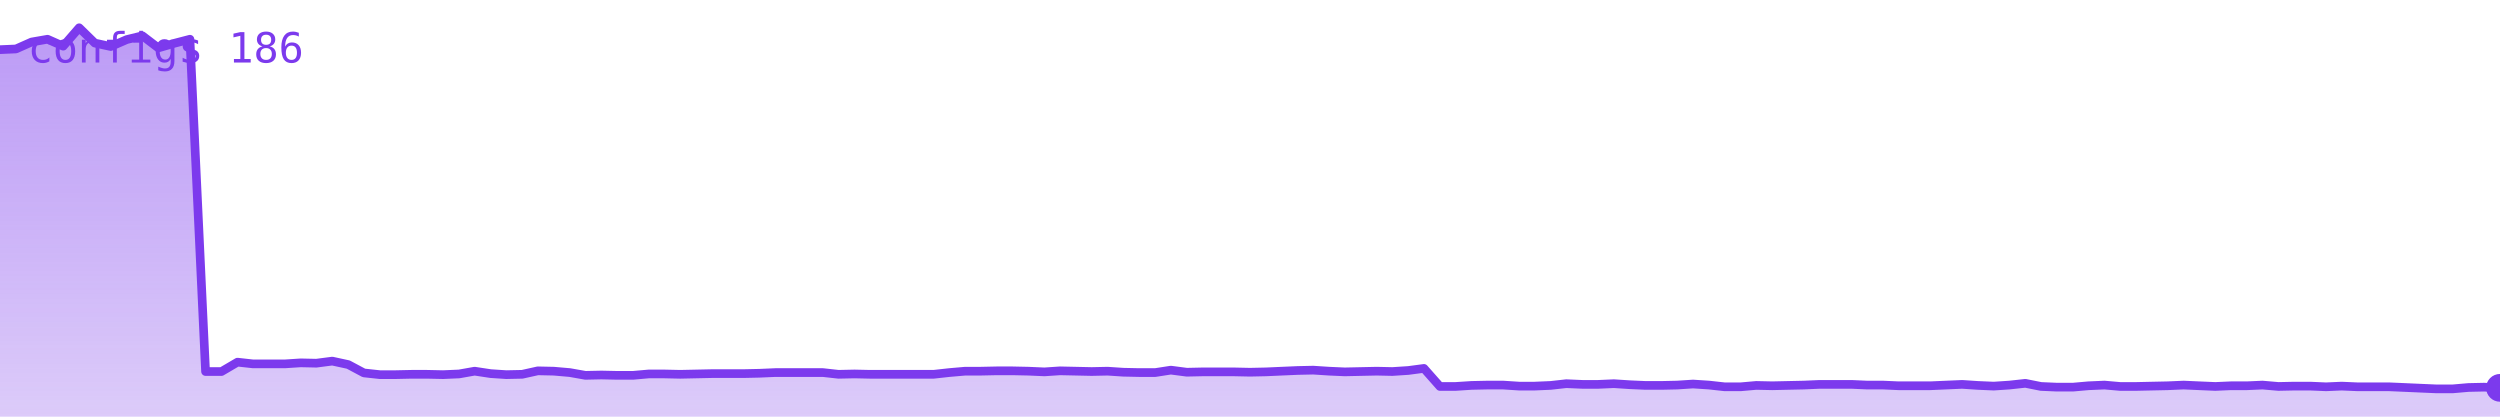
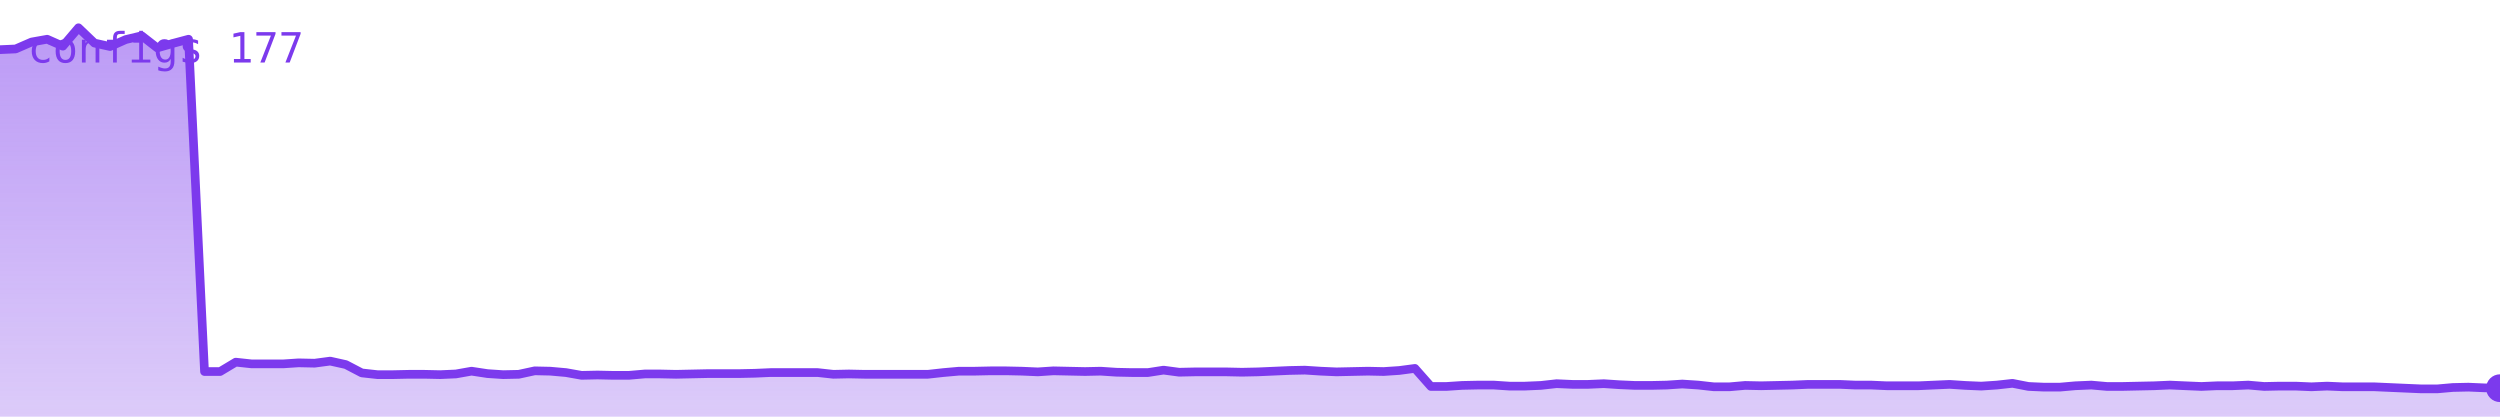
<svg xmlns="http://www.w3.org/2000/svg" viewBox="0 0 720 120" width="720" height="120" role="img" aria-label="configs">
  <defs>
    <linearGradient id="g" x1="0" y1="0" x2="0" y2="1">
      <stop offset="0%" stop-color="#7c3aed" stop-opacity="0.35" />
      <stop offset="100%" stop-color="#7c3aed" stop-opacity="0.02" />
    </linearGradient>
  </defs>
-   <polygon points="0,120 0.0,14.3 4.6,14.1 9.1,12.1 13.7,11.3 18.2,13.3 22.8,8.0 27.3,12.4 31.9,13.4 36.5,11.4 41.0,10.3 45.6,13.8 50.1,12.5 54.7,11.3 59.2,107.0 63.8,107.0 68.4,104.3 72.9,104.8 77.5,104.8 82.0,104.8 86.6,104.5 91.1,104.6 95.7,104.0 100.3,105.0 104.8,107.4 109.4,107.9 113.9,107.9 118.5,107.8 123.0,107.8 127.6,107.9 132.2,107.7 136.7,106.9 141.3,107.6 145.8,107.9 150.4,107.8 154.9,106.8 159.5,106.9 164.1,107.3 168.6,108.1 173.2,108.0 177.7,108.1 182.3,108.1 186.8,107.7 191.4,107.7 195.9,107.8 200.5,107.7 205.1,107.6 209.6,107.6 214.2,107.6 218.7,107.5 223.3,107.3 227.8,107.3 232.4,107.3 237.0,107.3 241.5,107.8 246.1,107.7 250.6,107.8 255.2,107.8 259.7,107.8 264.3,107.8 268.9,107.8 273.4,107.3 278.0,106.9 282.5,106.9 287.1,106.8 291.6,106.8 296.2,106.9 300.8,107.1 305.3,106.8 309.9,106.9 314.4,107.0 319.0,106.9 323.5,107.2 328.1,107.3 332.7,107.3 337.2,106.6 341.8,107.2 346.3,107.1 350.9,107.1 355.4,107.1 360.0,107.2 364.6,107.1 369.1,106.9 373.7,106.7 378.2,106.6 382.8,106.9 387.3,107.1 391.9,107.0 396.5,106.9 401.0,107.0 405.6,106.7 410.1,106.1 414.7,111.3 419.2,111.3 423.8,111.0 428.4,110.9 432.9,110.9 437.5,111.2 442.0,111.2 446.6,111.0 451.1,110.5 455.7,110.7 460.3,110.7 464.8,110.5 469.4,110.8 473.9,111.0 478.5,111.0 483.0,110.9 487.6,110.6 492.2,110.9 496.7,111.4 501.3,111.4 505.8,111.0 510.4,111.1 514.9,111.0 519.5,110.9 524.1,110.7 528.6,110.7 533.2,110.7 537.7,110.9 542.3,110.9 546.8,111.1 551.4,111.1 555.9,111.1 560.5,110.9 565.1,110.7 569.6,111.0 574.2,111.2 578.7,110.9 583.3,110.4 587.8,111.3 592.4,111.5 597.0,111.5 601.5,111.1 606.1,110.9 610.6,111.3 615.2,111.3 619.7,111.2 624.3,111.1 628.9,110.9 633.4,111.1 638.0,111.3 642.5,111.1 647.1,111.1 651.6,110.9 656.2,111.3 660.8,111.2 665.3,111.2 669.9,111.4 674.4,111.2 679.0,111.4 683.5,111.4 688.1,111.4 692.7,111.6 697.2,111.8 701.8,112.0 706.3,112.0 710.9,111.6 715.4,111.5 720.0,111.7 720,120" fill="#7c3aed" opacity="0.25" />
-   <polygon points="0,120 0.0,14.3 4.6,14.1 9.1,12.1 13.7,11.3 18.2,13.3 22.8,8.0 27.3,12.4 31.9,13.4 36.5,11.4 41.0,10.3 45.6,13.8 50.1,12.5 54.7,11.3 59.2,107.0 63.8,107.0 68.4,104.3 72.9,104.8 77.5,104.8 82.0,104.8 86.6,104.5 91.1,104.6 95.7,104.0 100.3,105.0 104.8,107.4 109.4,107.9 113.9,107.9 118.5,107.8 123.0,107.8 127.6,107.9 132.2,107.7 136.7,106.9 141.3,107.6 145.8,107.9 150.4,107.8 154.9,106.8 159.5,106.9 164.1,107.3 168.6,108.1 173.2,108.0 177.7,108.1 182.3,108.1 186.8,107.7 191.4,107.7 195.9,107.8 200.5,107.7 205.1,107.6 209.6,107.6 214.2,107.6 218.7,107.5 223.3,107.3 227.8,107.3 232.4,107.3 237.0,107.3 241.5,107.8 246.1,107.7 250.6,107.8 255.2,107.8 259.7,107.8 264.3,107.8 268.9,107.8 273.4,107.3 278.0,106.9 282.5,106.9 287.1,106.8 291.6,106.8 296.2,106.9 300.8,107.1 305.3,106.8 309.9,106.9 314.4,107.0 319.0,106.9 323.5,107.2 328.1,107.3 332.7,107.3 337.2,106.6 341.8,107.2 346.3,107.1 350.9,107.1 355.4,107.1 360.0,107.2 364.6,107.1 369.1,106.9 373.7,106.7 378.2,106.6 382.8,106.9 387.3,107.1 391.9,107.0 396.5,106.9 401.0,107.0 405.6,106.7 410.1,106.1 414.7,111.3 419.2,111.3 423.8,111.0 428.4,110.9 432.9,110.9 437.5,111.2 442.0,111.2 446.6,111.0 451.1,110.5 455.7,110.7 460.3,110.7 464.8,110.5 469.4,110.8 473.9,111.0 478.5,111.0 483.0,110.9 487.6,110.6 492.2,110.9 496.7,111.4 501.3,111.4 505.8,111.0 510.4,111.1 514.9,111.0 519.5,110.9 524.1,110.7 528.6,110.7 533.2,110.7 537.7,110.9 542.3,110.9 546.8,111.1 551.4,111.1 555.9,111.1 560.5,110.9 565.1,110.7 569.6,111.0 574.2,111.2 578.7,110.9 583.3,110.4 587.8,111.3 592.4,111.5 597.0,111.5 601.5,111.1 606.1,110.9 610.6,111.3 615.2,111.3 619.7,111.2 624.3,111.1 628.9,110.9 633.4,111.1 638.0,111.3 642.5,111.1 647.1,111.1 651.6,110.9 656.2,111.3 660.8,111.2 665.3,111.2 669.9,111.4 674.4,111.2 679.0,111.4 683.5,111.4 688.1,111.4 692.7,111.6 697.2,111.8 701.8,112.0 706.3,112.0 710.9,111.6 715.4,111.5 720.0,111.7 720,120" fill="url(#g)" />
-   <polyline points="0.0,14.3 4.6,14.1 9.1,12.1 13.7,11.3 18.2,13.3 22.8,8.0 27.3,12.4 31.9,13.4 36.5,11.4 41.0,10.3 45.6,13.8 50.1,12.5 54.7,11.3 59.2,107.0 63.8,107.0 68.4,104.3 72.9,104.8 77.5,104.8 82.0,104.8 86.6,104.5 91.1,104.6 95.7,104.0 100.3,105.0 104.8,107.4 109.4,107.9 113.9,107.9 118.5,107.8 123.0,107.8 127.6,107.9 132.2,107.7 136.7,106.9 141.3,107.6 145.8,107.9 150.4,107.8 154.9,106.8 159.5,106.9 164.1,107.3 168.6,108.1 173.2,108.0 177.7,108.1 182.3,108.1 186.8,107.7 191.4,107.7 195.9,107.8 200.5,107.7 205.1,107.6 209.6,107.6 214.2,107.6 218.7,107.5 223.3,107.3 227.8,107.3 232.4,107.3 237.0,107.3 241.5,107.8 246.1,107.7 250.6,107.8 255.2,107.8 259.7,107.8 264.3,107.8 268.9,107.8 273.4,107.3 278.0,106.9 282.5,106.9 287.1,106.8 291.6,106.8 296.2,106.9 300.8,107.1 305.3,106.8 309.9,106.9 314.4,107.0 319.0,106.9 323.5,107.2 328.1,107.3 332.7,107.3 337.2,106.6 341.8,107.2 346.3,107.1 350.9,107.1 355.4,107.1 360.0,107.2 364.6,107.1 369.1,106.9 373.7,106.7 378.2,106.6 382.8,106.9 387.3,107.1 391.9,107.0 396.5,106.9 401.0,107.0 405.6,106.7 410.1,106.1 414.7,111.3 419.2,111.3 423.8,111.0 428.4,110.9 432.9,110.9 437.5,111.2 442.0,111.2 446.6,111.0 451.1,110.5 455.7,110.7 460.3,110.7 464.8,110.5 469.4,110.8 473.9,111.0 478.5,111.0 483.0,110.9 487.6,110.6 492.2,110.9 496.7,111.4 501.3,111.4 505.8,111.0 510.4,111.1 514.9,111.0 519.5,110.9 524.1,110.7 528.6,110.7 533.2,110.7 537.7,110.9 542.3,110.9 546.8,111.1 551.4,111.1 555.9,111.1 560.5,110.9 565.1,110.7 569.6,111.0 574.2,111.2 578.7,110.9 583.3,110.4 587.8,111.3 592.4,111.5 597.0,111.5 601.5,111.1 606.1,110.9 610.6,111.3 615.2,111.3 619.7,111.2 624.3,111.1 628.9,110.9 633.4,111.1 638.0,111.3 642.5,111.1 647.1,111.1 651.6,110.9 656.2,111.3 660.8,111.2 665.3,111.2 669.9,111.4 674.4,111.2 679.0,111.4 683.5,111.4 688.1,111.4 692.7,111.6 697.2,111.8 701.8,112.0 706.3,112.0 710.9,111.6 715.4,111.5 720.0,111.7" fill="none" stroke="#7c3aed" stroke-width="2.5" stroke-linejoin="round" stroke-linecap="round" />
-   <circle cx="720.0" cy="111.7" r="4" fill="#7c3aed" />
-   <text x="8" y="18" font-family="monospace" font-size="12" fill="#7c3aed">configs 186</text>
+   <polygon points="0,120 0.0,14.3 4.5,14.1 9.1,12.1 13.6,11.3 18.1,13.3 22.6,8.0 27.2,12.4 31.7,13.4 36.2,11.4 40.8,10.3 45.3,13.8 49.8,12.5 54.3,11.3 58.9,107.0 63.4,107.0 67.9,104.3 72.5,104.8 77.0,104.8 81.5,104.8 86.0,104.5 90.6,104.6 95.1,104.0 99.6,105.0 104.2,107.4 108.7,107.9 113.2,107.9 117.7,107.8 122.3,107.8 126.8,107.9 131.3,107.7 135.8,106.9 140.4,107.6 144.9,107.9 149.4,107.8 154.0,106.8 158.5,106.9 163.0,107.3 167.5,108.1 172.1,108.0 176.6,108.1 181.1,108.1 185.7,107.7 190.2,107.7 194.7,107.8 199.2,107.7 203.8,107.6 208.3,107.6 212.8,107.6 217.4,107.5 221.9,107.3 226.4,107.3 230.9,107.3 235.5,107.3 240.0,107.8 244.5,107.7 249.1,107.8 253.6,107.8 258.1,107.8 262.6,107.8 267.2,107.8 271.7,107.3 276.2,106.9 280.8,106.9 285.3,106.8 289.8,106.8 294.3,106.9 298.9,107.1 303.4,106.8 307.9,106.9 312.5,107.0 317.0,106.9 321.5,107.2 326.0,107.3 330.6,107.3 335.1,106.6 339.6,107.2 344.2,107.1 348.7,107.1 353.2,107.1 357.7,107.2 362.3,107.1 366.8,106.9 371.3,106.7 375.8,106.6 380.4,106.9 384.9,107.1 389.4,107.0 394.0,106.9 398.5,107.0 403.0,106.7 407.5,106.1 412.1,111.3 416.6,111.3 421.1,111.0 425.7,110.9 430.2,110.9 434.7,111.2 439.2,111.2 443.8,111.0 448.3,110.5 452.8,110.7 457.4,110.7 461.9,110.5 466.4,110.8 470.9,111.0 475.5,111.0 480.0,110.9 484.5,110.6 489.1,110.9 493.6,111.4 498.1,111.4 502.6,111.0 507.2,111.1 511.7,111.0 516.2,110.9 520.8,110.7 525.3,110.7 529.8,110.7 534.3,110.9 538.9,110.9 543.4,111.1 547.9,111.1 552.5,111.1 557.0,110.9 561.5,110.7 566.0,111.0 570.6,111.2 575.1,110.9 579.6,110.4 584.2,111.3 588.7,111.5 593.2,111.5 597.7,111.1 602.3,110.9 606.8,111.3 611.3,111.3 615.8,111.2 620.4,111.1 624.9,110.9 629.4,111.1 634.0,111.3 638.5,111.1 643.0,111.1 647.5,110.9 652.1,111.3 656.6,111.2 661.1,111.2 665.7,111.4 670.2,111.2 674.7,111.4 679.2,111.4 683.8,111.4 688.3,111.6 692.8,111.8 697.4,112.0 701.9,112.0 706.4,111.6 710.9,111.5 715.5,111.7 720.0,111.8 720,120" fill="#7c3aed" opacity="0.25" />
+   <polygon points="0,120 0.0,14.3 4.5,14.1 9.1,12.1 13.6,11.3 18.1,13.3 22.6,8.0 27.2,12.4 31.7,13.4 36.2,11.4 40.8,10.3 45.3,13.8 49.8,12.5 54.3,11.3 58.9,107.0 63.4,107.0 67.9,104.3 72.5,104.8 77.0,104.8 81.5,104.8 86.0,104.5 90.6,104.6 95.1,104.0 99.6,105.0 104.2,107.4 108.7,107.9 113.2,107.9 117.7,107.8 122.3,107.8 126.8,107.9 131.3,107.7 135.8,106.9 140.4,107.6 144.9,107.9 149.4,107.8 154.0,106.8 158.5,106.9 163.0,107.3 167.5,108.1 172.1,108.0 176.6,108.1 181.1,108.1 185.7,107.7 190.2,107.7 194.7,107.8 199.2,107.7 203.8,107.6 208.3,107.6 212.8,107.6 217.4,107.5 221.9,107.3 226.4,107.3 230.9,107.3 235.5,107.3 240.0,107.8 244.5,107.7 249.1,107.8 253.6,107.8 258.1,107.8 262.6,107.8 267.2,107.8 271.7,107.3 276.2,106.9 280.8,106.9 285.3,106.8 289.8,106.8 294.3,106.9 298.9,107.1 303.4,106.8 307.9,106.9 312.5,107.0 317.0,106.9 321.5,107.2 326.0,107.3 330.6,107.3 335.1,106.6 339.6,107.2 344.2,107.1 348.7,107.1 353.2,107.1 357.7,107.2 362.3,107.1 366.8,106.9 371.3,106.7 375.8,106.6 380.4,106.9 384.9,107.1 389.4,107.0 394.0,106.9 398.5,107.0 403.0,106.7 407.5,106.1 412.1,111.3 416.6,111.3 421.1,111.0 425.7,110.9 430.2,110.9 434.7,111.2 439.2,111.2 443.8,111.0 448.3,110.5 452.8,110.7 457.4,110.7 461.9,110.5 466.4,110.8 470.9,111.0 475.5,111.0 480.0,110.9 484.5,110.6 489.1,110.9 493.6,111.4 498.1,111.4 502.6,111.0 507.2,111.1 511.7,111.0 516.2,110.9 520.8,110.7 525.3,110.7 529.8,110.7 534.3,110.9 538.9,110.9 543.4,111.1 547.9,111.1 552.5,111.1 557.0,110.9 561.5,110.7 566.0,111.0 570.6,111.2 575.1,110.9 579.6,110.4 584.2,111.3 588.7,111.5 593.2,111.5 597.7,111.1 602.3,110.9 606.8,111.3 611.3,111.3 615.8,111.2 620.4,111.1 624.9,110.9 629.4,111.1 634.0,111.3 638.5,111.1 643.0,111.1 647.5,110.9 652.1,111.3 656.6,111.2 661.1,111.2 665.7,111.4 670.2,111.2 674.7,111.4 679.2,111.4 683.8,111.4 688.3,111.6 692.8,111.8 697.4,112.0 701.9,112.0 706.4,111.6 710.9,111.5 715.5,111.7 720.0,111.8 720,120" fill="url(#g)" />
+   <polyline points="0.0,14.3 4.5,14.1 9.1,12.1 13.6,11.3 18.1,13.3 22.6,8.0 27.2,12.4 31.7,13.4 36.2,11.4 40.8,10.3 45.3,13.8 49.8,12.5 54.3,11.3 58.9,107.0 63.4,107.0 67.9,104.3 72.5,104.8 77.0,104.8 81.5,104.8 86.0,104.5 90.6,104.6 95.1,104.0 99.6,105.0 104.2,107.4 108.7,107.9 113.2,107.9 117.7,107.8 122.3,107.8 126.8,107.9 131.3,107.7 135.8,106.9 140.4,107.6 144.9,107.9 149.4,107.8 154.0,106.8 158.5,106.9 163.0,107.3 167.5,108.1 172.1,108.0 176.6,108.1 181.1,108.1 185.7,107.7 190.2,107.7 194.7,107.8 199.2,107.7 203.8,107.6 208.3,107.6 212.8,107.6 217.4,107.5 221.9,107.3 226.4,107.3 230.9,107.3 235.5,107.3 240.0,107.8 244.5,107.7 249.1,107.8 253.6,107.8 258.1,107.8 262.6,107.8 267.2,107.8 271.7,107.3 276.2,106.9 280.8,106.9 285.3,106.8 289.8,106.8 294.3,106.9 298.9,107.1 303.4,106.8 307.9,106.9 312.5,107.0 317.0,106.9 321.5,107.2 326.0,107.3 330.6,107.3 335.1,106.6 339.6,107.2 344.2,107.1 348.7,107.1 353.2,107.1 357.7,107.2 362.3,107.1 366.8,106.9 371.3,106.7 375.8,106.6 380.4,106.9 384.9,107.1 389.4,107.0 394.0,106.9 398.5,107.0 403.0,106.7 407.5,106.1 412.1,111.3 416.6,111.3 421.1,111.0 425.7,110.9 430.2,110.9 434.7,111.2 439.2,111.2 443.8,111.0 448.3,110.5 452.8,110.7 457.4,110.7 461.9,110.5 466.4,110.8 470.9,111.0 475.5,111.0 480.0,110.9 484.5,110.6 489.1,110.9 493.6,111.4 498.1,111.4 502.6,111.0 507.2,111.1 511.7,111.0 516.2,110.9 520.8,110.7 525.3,110.7 529.8,110.7 534.3,110.9 538.9,110.9 543.4,111.1 547.9,111.1 552.5,111.1 557.0,110.9 561.5,110.7 566.0,111.0 570.6,111.2 575.1,110.9 579.6,110.4 584.2,111.3 588.7,111.5 593.2,111.5 597.7,111.1 602.3,110.9 606.8,111.3 611.3,111.3 615.8,111.2 620.4,111.1 624.9,110.9 629.4,111.1 634.0,111.3 638.5,111.1 643.0,111.1 647.5,110.9 652.1,111.3 656.6,111.2 661.1,111.2 665.7,111.4 670.2,111.2 674.7,111.4 679.2,111.4 683.8,111.4 688.3,111.6 692.8,111.8 697.4,112.0 701.9,112.0 706.4,111.6 710.9,111.5 715.5,111.7 720.0,111.8" fill="none" stroke="#7c3aed" stroke-width="2.5" stroke-linejoin="round" stroke-linecap="round" />
+   <circle cx="720.0" cy="111.8" r="4" fill="#7c3aed" />
+   <text x="8" y="18" font-family="monospace" font-size="12" fill="#7c3aed">configs 177</text>
</svg>
